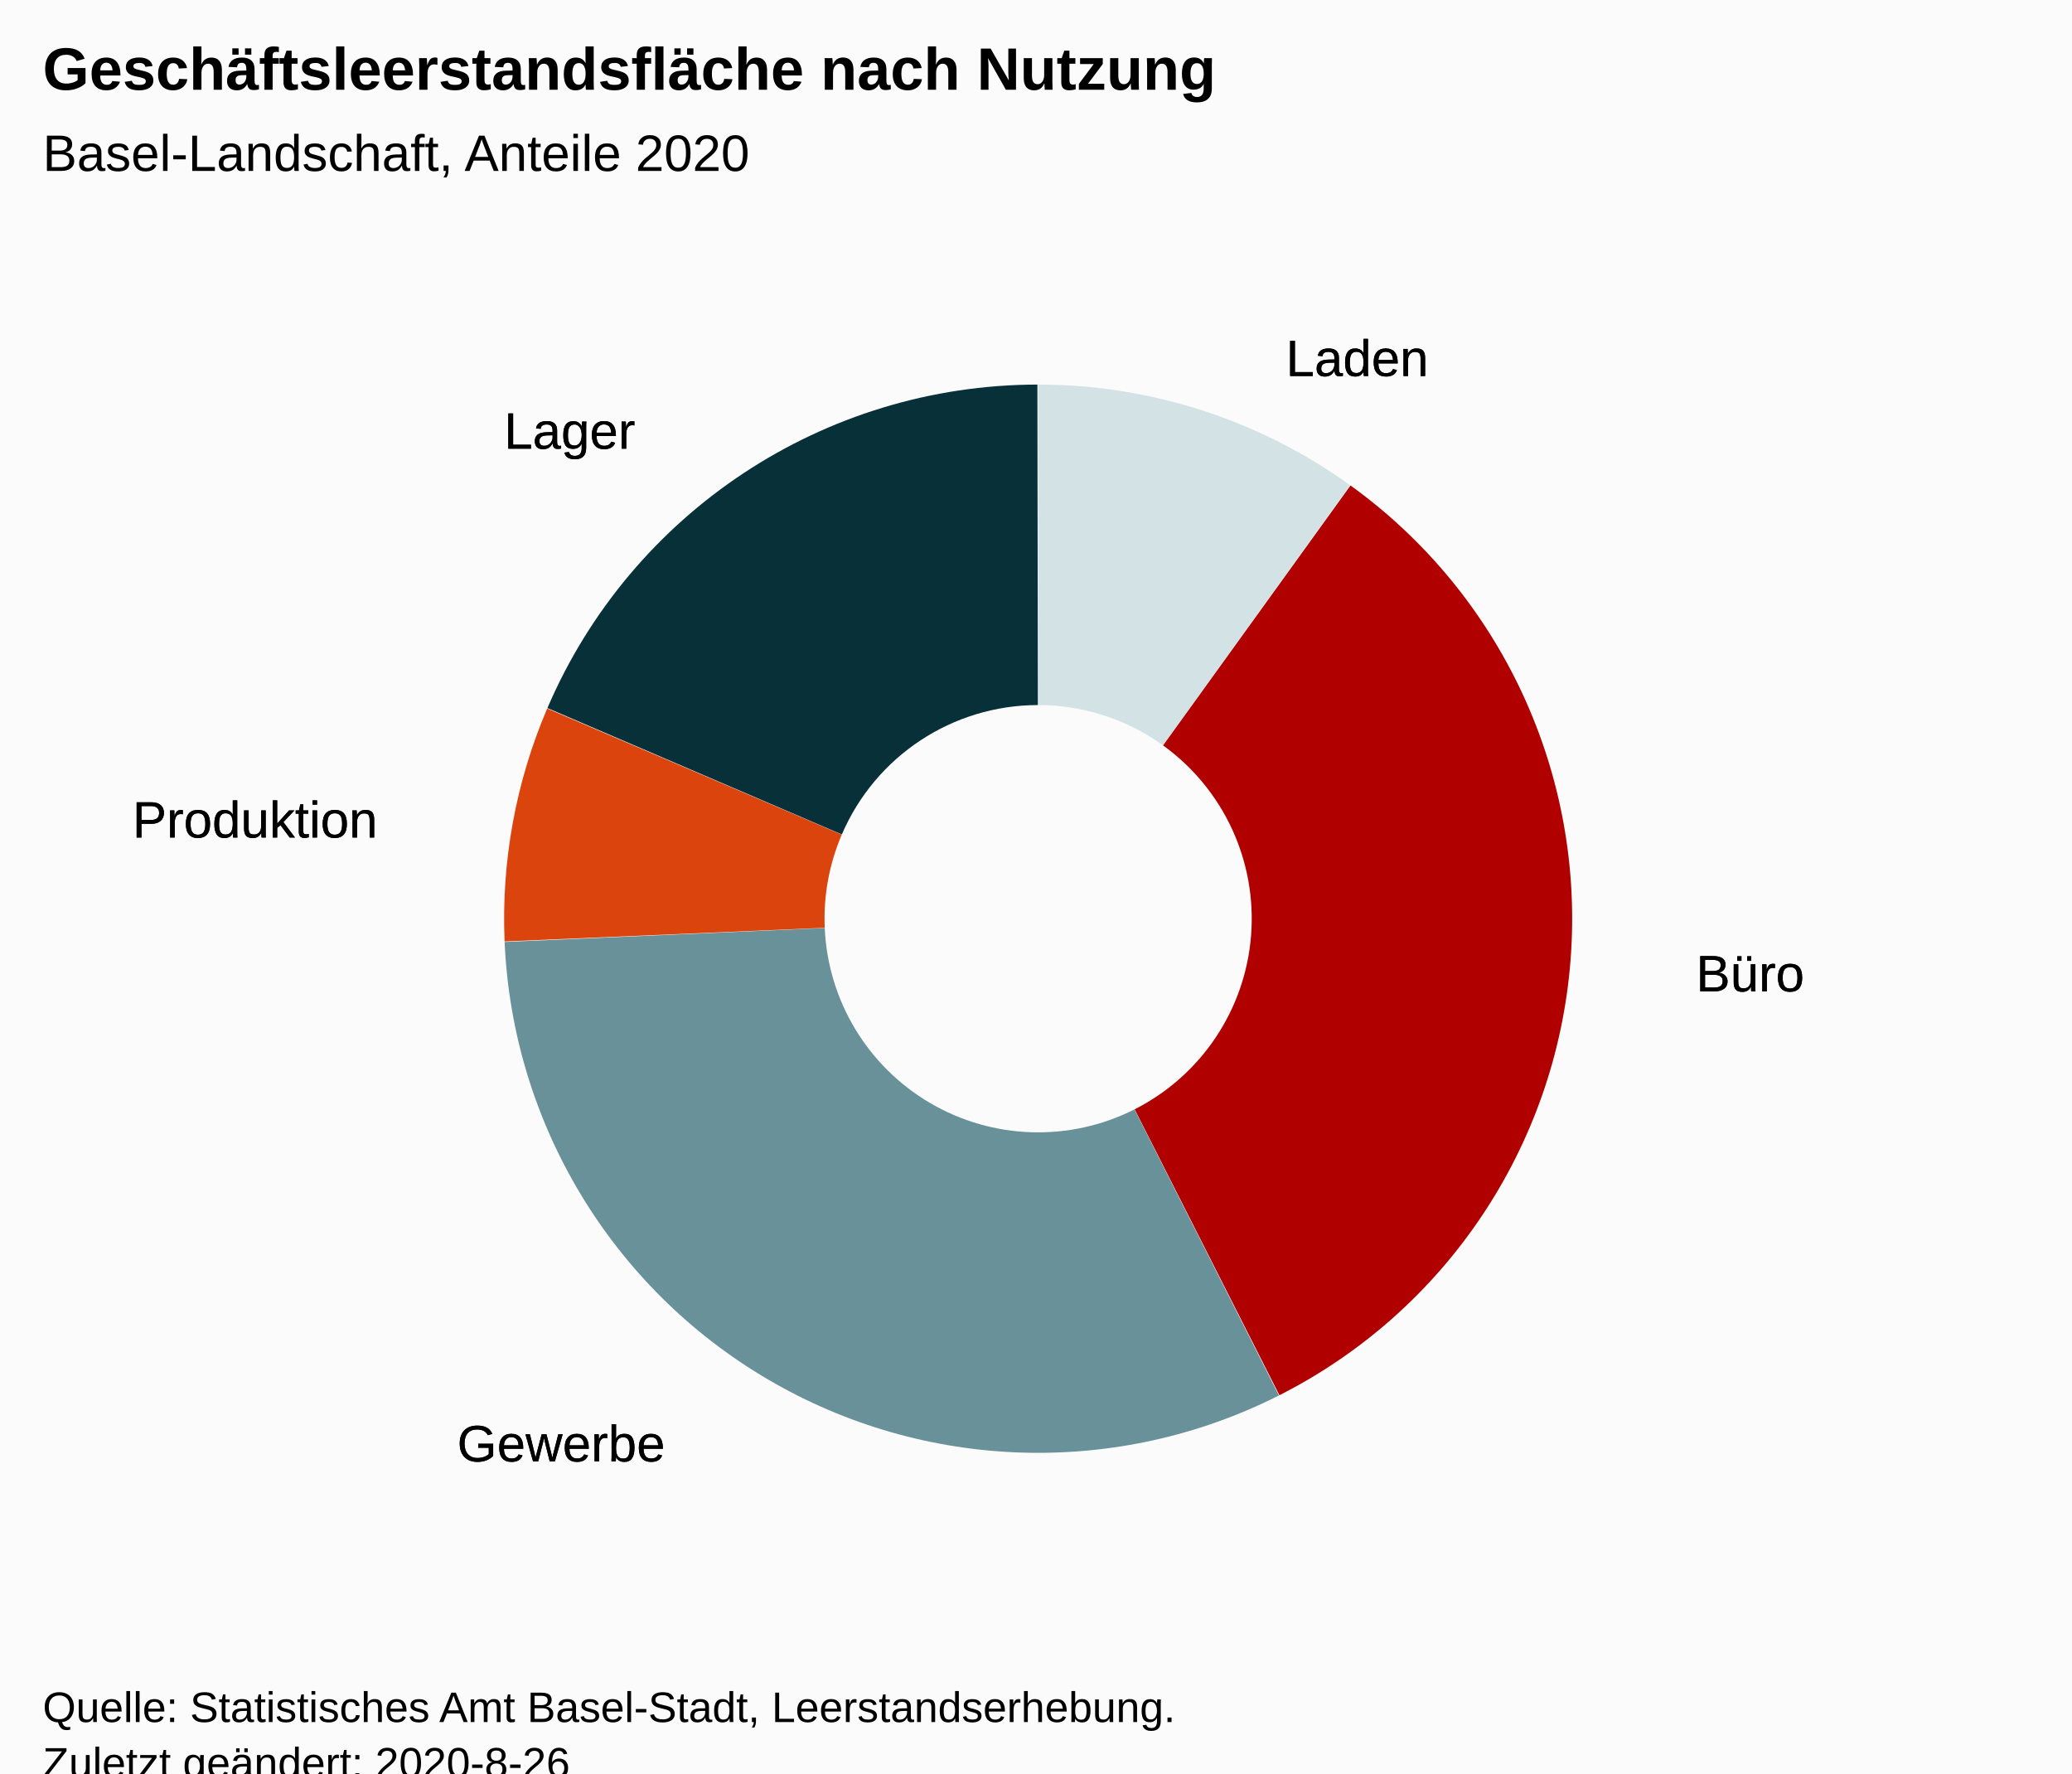
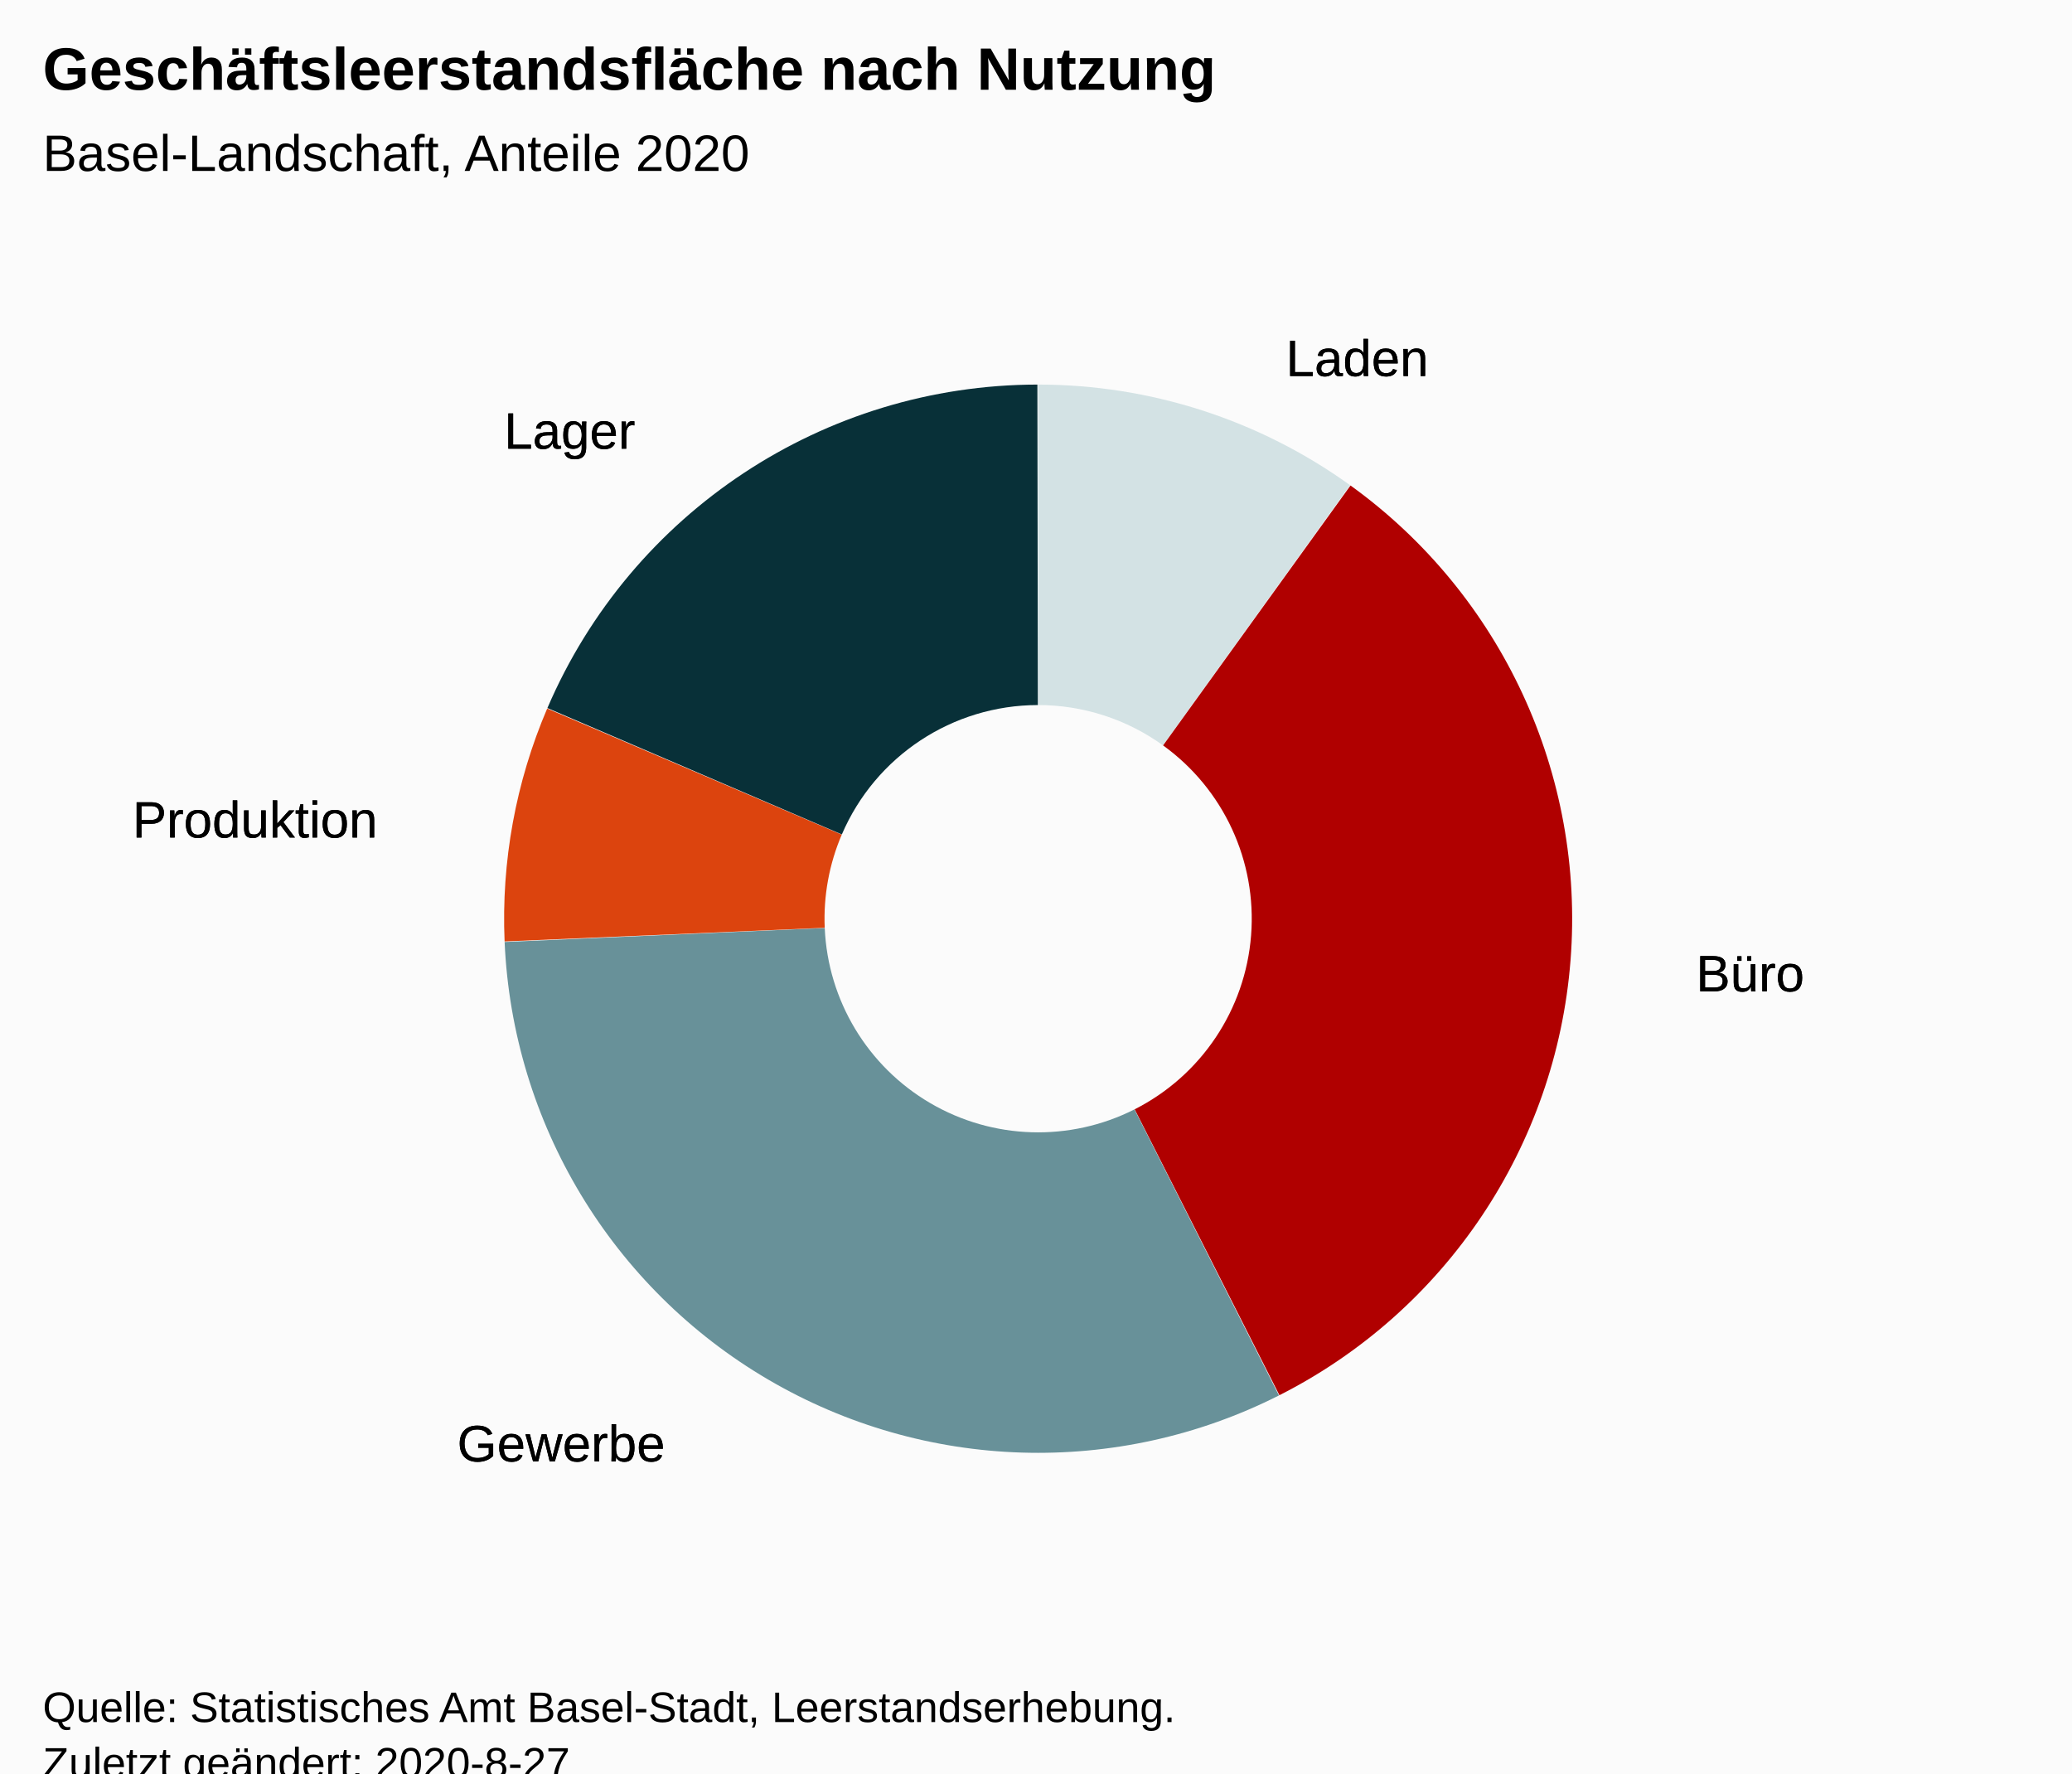
<svg xmlns="http://www.w3.org/2000/svg" version="1.1" class="highcharts-root" style="font-family:Arial;font-size:12px;" viewBox="0 0 485 415">
  <defs>
-     <clipPath id="highcharts-ymxua46-6">
+     <clipPath id="highcharts-5htzkn6-6">
      <rect x="0" y="0" width="465" height="317" fill="none" />
    </clipPath>
  </defs>
  <rect fill="#fbfbfb" class="highcharts-background" x="0" y="0" width="485" height="428" rx="0" ry="0" />
  <rect fill="none" class="highcharts-plot-background" x="10" y="56" width="465" height="317" />
  <g class="highcharts-pane-group" data-z-index="0" />
  <rect fill="none" class="highcharts-plot-border" data-z-index="1" x="10" y="56" width="465" height="317" />
  <g class="highcharts-series-group" data-z-index="3">
    <g data-z-index="0.1" class="highcharts-series highcharts-series-0 highcharts-pie-series " transform="translate(10,56) scale(1 1)">
      <path fill="#D3E2E4" d="M 232.975 34 A 125 125 0 0 1 306.015 57.542 L 262.206 118.417 A 50 50 0 0 0 232.99 109 Z" transform="translate(0,0)" stroke-linejoin="round" class="highcharts-point highcharts-color-0" />
      <path fill="#B00000" d="M 306.117 57.615 A 125 125 0 0 1 289.477 270.514 L 255.591 203.606 A 50 50 0 0 0 262.247 118.446 Z" transform="translate(0,0)" stroke-linejoin="round" class="highcharts-point highcharts-color-1" />
      <path fill="#689199" d="M 289.365 270.571 A 125 125 0 0 1 108.119 164.447 L 183.048 161.179 A 50 50 0 0 0 255.546 203.628 Z" transform="translate(0,0)" stroke-linejoin="round" class="highcharts-point highcharts-color-2" />
      <path fill="#DC440E" d="M 108.113 164.322 A 125 125 0 0 1 118.083 109.816 L 187.033 139.326 A 50 50 0 0 0 183.045 161.129 Z" transform="translate(0,0)" stroke-linejoin="round" class="highcharts-point highcharts-color-3" />
      <path fill="#083038" d="M 118.132 109.701 A 125 125 0 0 1 232.826 34 L 232.931 109 A 50 50 0 0 0 187.053 139.28 Z" transform="translate(0,0)" stroke-linejoin="round" class="highcharts-point highcharts-color-4" />
    </g>
    <g data-z-index="0.1" class="highcharts-markers highcharts-series-0 highcharts-pie-series " transform="translate(10,56) scale(1 1)" />
  </g>
  <text x="10" text-anchor="start" class="highcharts-title" data-z-index="4" style="color:#000000;font-size:14px;font-weight:bold;fill:#000000;" y="21">
    <tspan>Geschäftsleerstandsfläche nach Nutzung</tspan>
  </text>
  <text x="10" text-anchor="start" class="highcharts-subtitle" data-z-index="4" style="color:#000000;font-size:12px;font-weight:normal;font-family:Arial;fill:#000000;" y="40">
    <tspan>Basel-Landschaft, Anteile 2020</tspan>
  </text>
  <g data-z-index="6" class="highcharts-data-labels highcharts-series-0 highcharts-pie-series " visibility="visible" transform="translate(10,56) scale(1 1)">
    <g class="highcharts-label highcharts-data-label highcharts-data-label-color-0 " data-z-index="1" style="cursor:true;" transform="translate(286,15)">
      <text x="5" data-z-index="1" style="font-size:12px;font-weight:normal;color:black;fill:black;" y="17">
        <tspan x="5" y="17" class="highcharts-text-outline" fill="black" stroke="black" stroke-width="0px" stroke-linejoin="round" style="">Laden</tspan>
        <tspan x="5" y="17">Laden</tspan>
      </text>
    </g>
    <g class="highcharts-label highcharts-data-label highcharts-data-label-color-1 " data-z-index="1" style="cursor:true;" transform="translate(382,159)">
      <text x="5" data-z-index="1" style="font-size:12px;font-weight:normal;color:black;fill:black;" y="17">
        <tspan x="5" y="17" class="highcharts-text-outline" fill="black" stroke="black" stroke-width="0px" stroke-linejoin="round" style="">Büro</tspan>
        <tspan x="5" y="17">Büro</tspan>
      </text>
    </g>
    <g class="highcharts-label highcharts-data-label highcharts-data-label-color-2 " data-z-index="1" style="cursor:true;" transform="translate(92,269)">
      <text x="5" data-z-index="1" style="font-size:12px;font-weight:normal;color:black;fill:black;" y="17">
        <tspan x="5" y="17" class="highcharts-text-outline" fill="black" stroke="black" stroke-width="0px" stroke-linejoin="round" style="">Gewerbe</tspan>
        <tspan x="5" y="17">Gewerbe</tspan>
      </text>
    </g>
    <g class="highcharts-label highcharts-data-label highcharts-data-label-color-3 " data-z-index="1" style="cursor:true;" transform="translate(16,123)">
      <text x="5" data-z-index="1" style="font-size:12px;font-weight:normal;color:black;fill:black;" y="17">
        <tspan x="5" y="17" class="highcharts-text-outline" fill="black" stroke="black" stroke-width="0px" stroke-linejoin="round" style="">Produktion</tspan>
        <tspan x="5" y="17">Produktion</tspan>
      </text>
    </g>
    <g class="highcharts-label highcharts-data-label highcharts-data-label-color-4 " data-z-index="1" style="cursor:true;" transform="translate(103,32)">
      <text x="5" data-z-index="1" style="font-size:12px;font-weight:normal;color:black;fill:black;" y="17">
        <tspan x="5" y="17" class="highcharts-text-outline" fill="black" stroke="black" stroke-width="0px" stroke-linejoin="round" style="">Lager</tspan>
        <tspan x="5" y="17">Lager</tspan>
      </text>
    </g>
  </g>
  <text x="10" class="highcharts-credits" text-anchor="start" data-z-index="8" style="cursor:default;color:#000000;font-size:10px;fill:#000000;" y="403">
    <tspan>Quelle: Statistisches Amt Basel-Stadt, Leerstandserhebung.</tspan>
-     <tspan x="10" dy="13">Zuletzt geändert: 2020-8-26</tspan>
+     <tspan x="10" dy="13">Zuletzt geändert: 2020-8-27</tspan>
  </text>
</svg>
